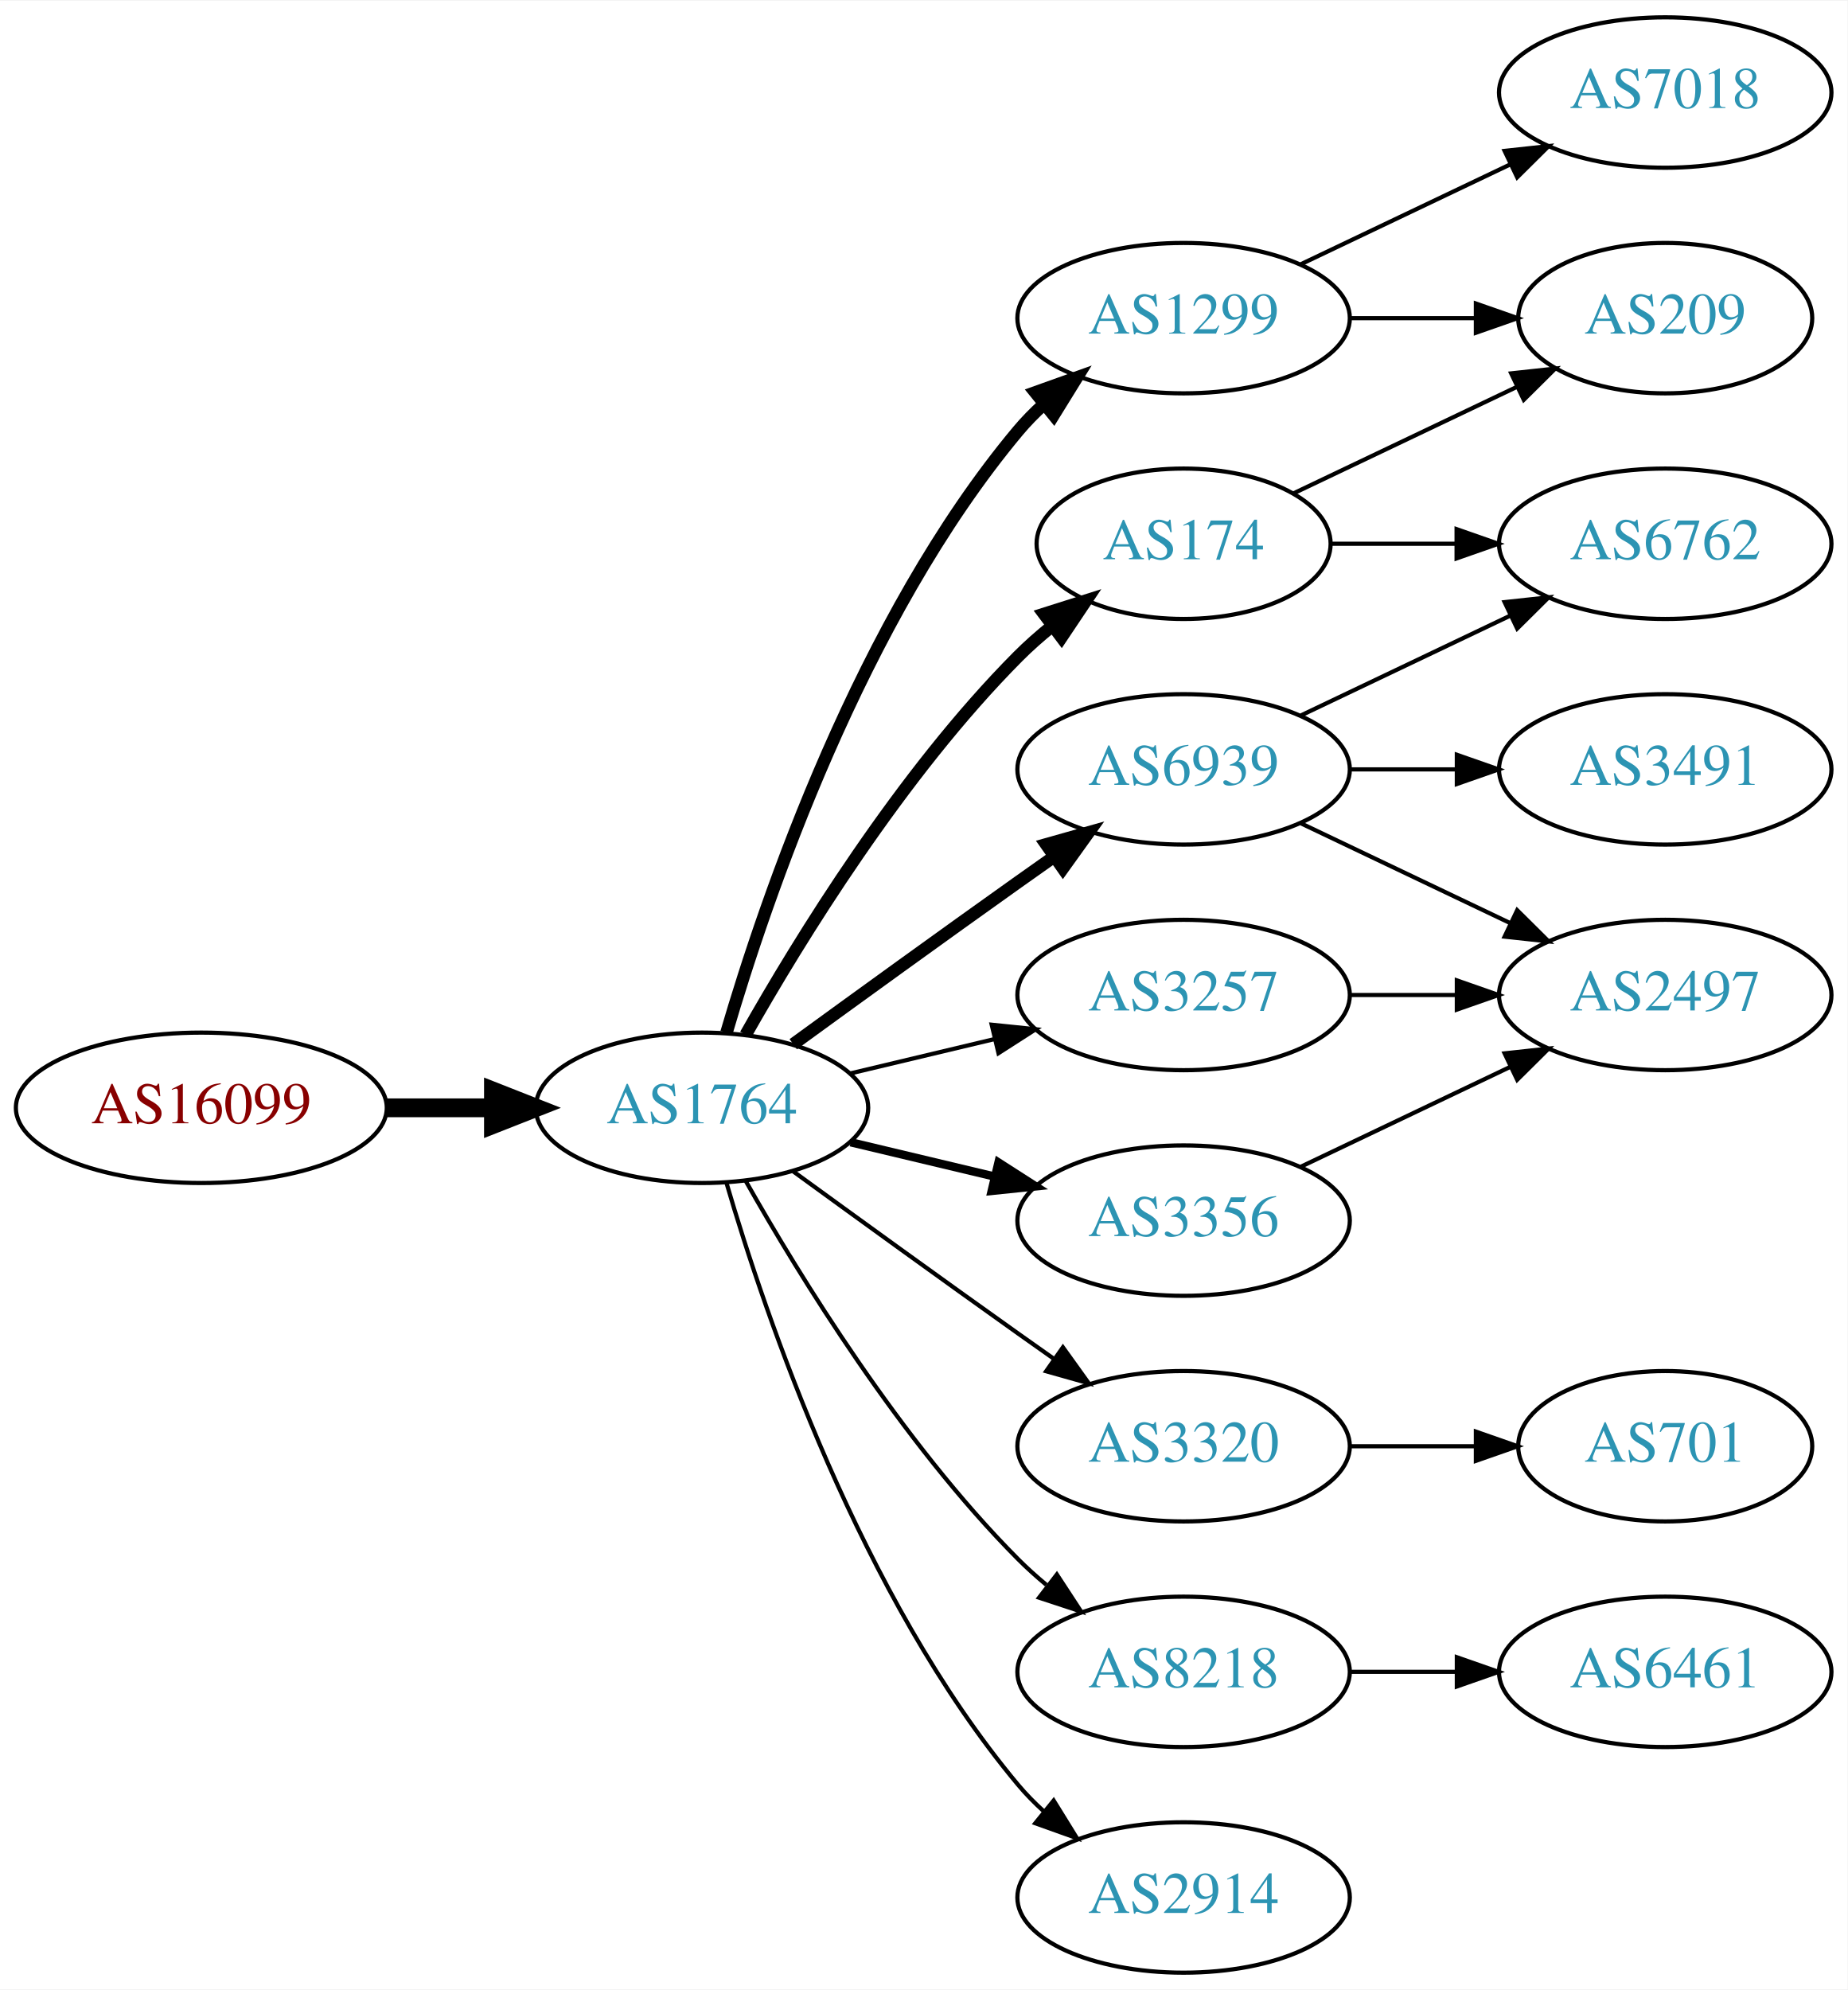
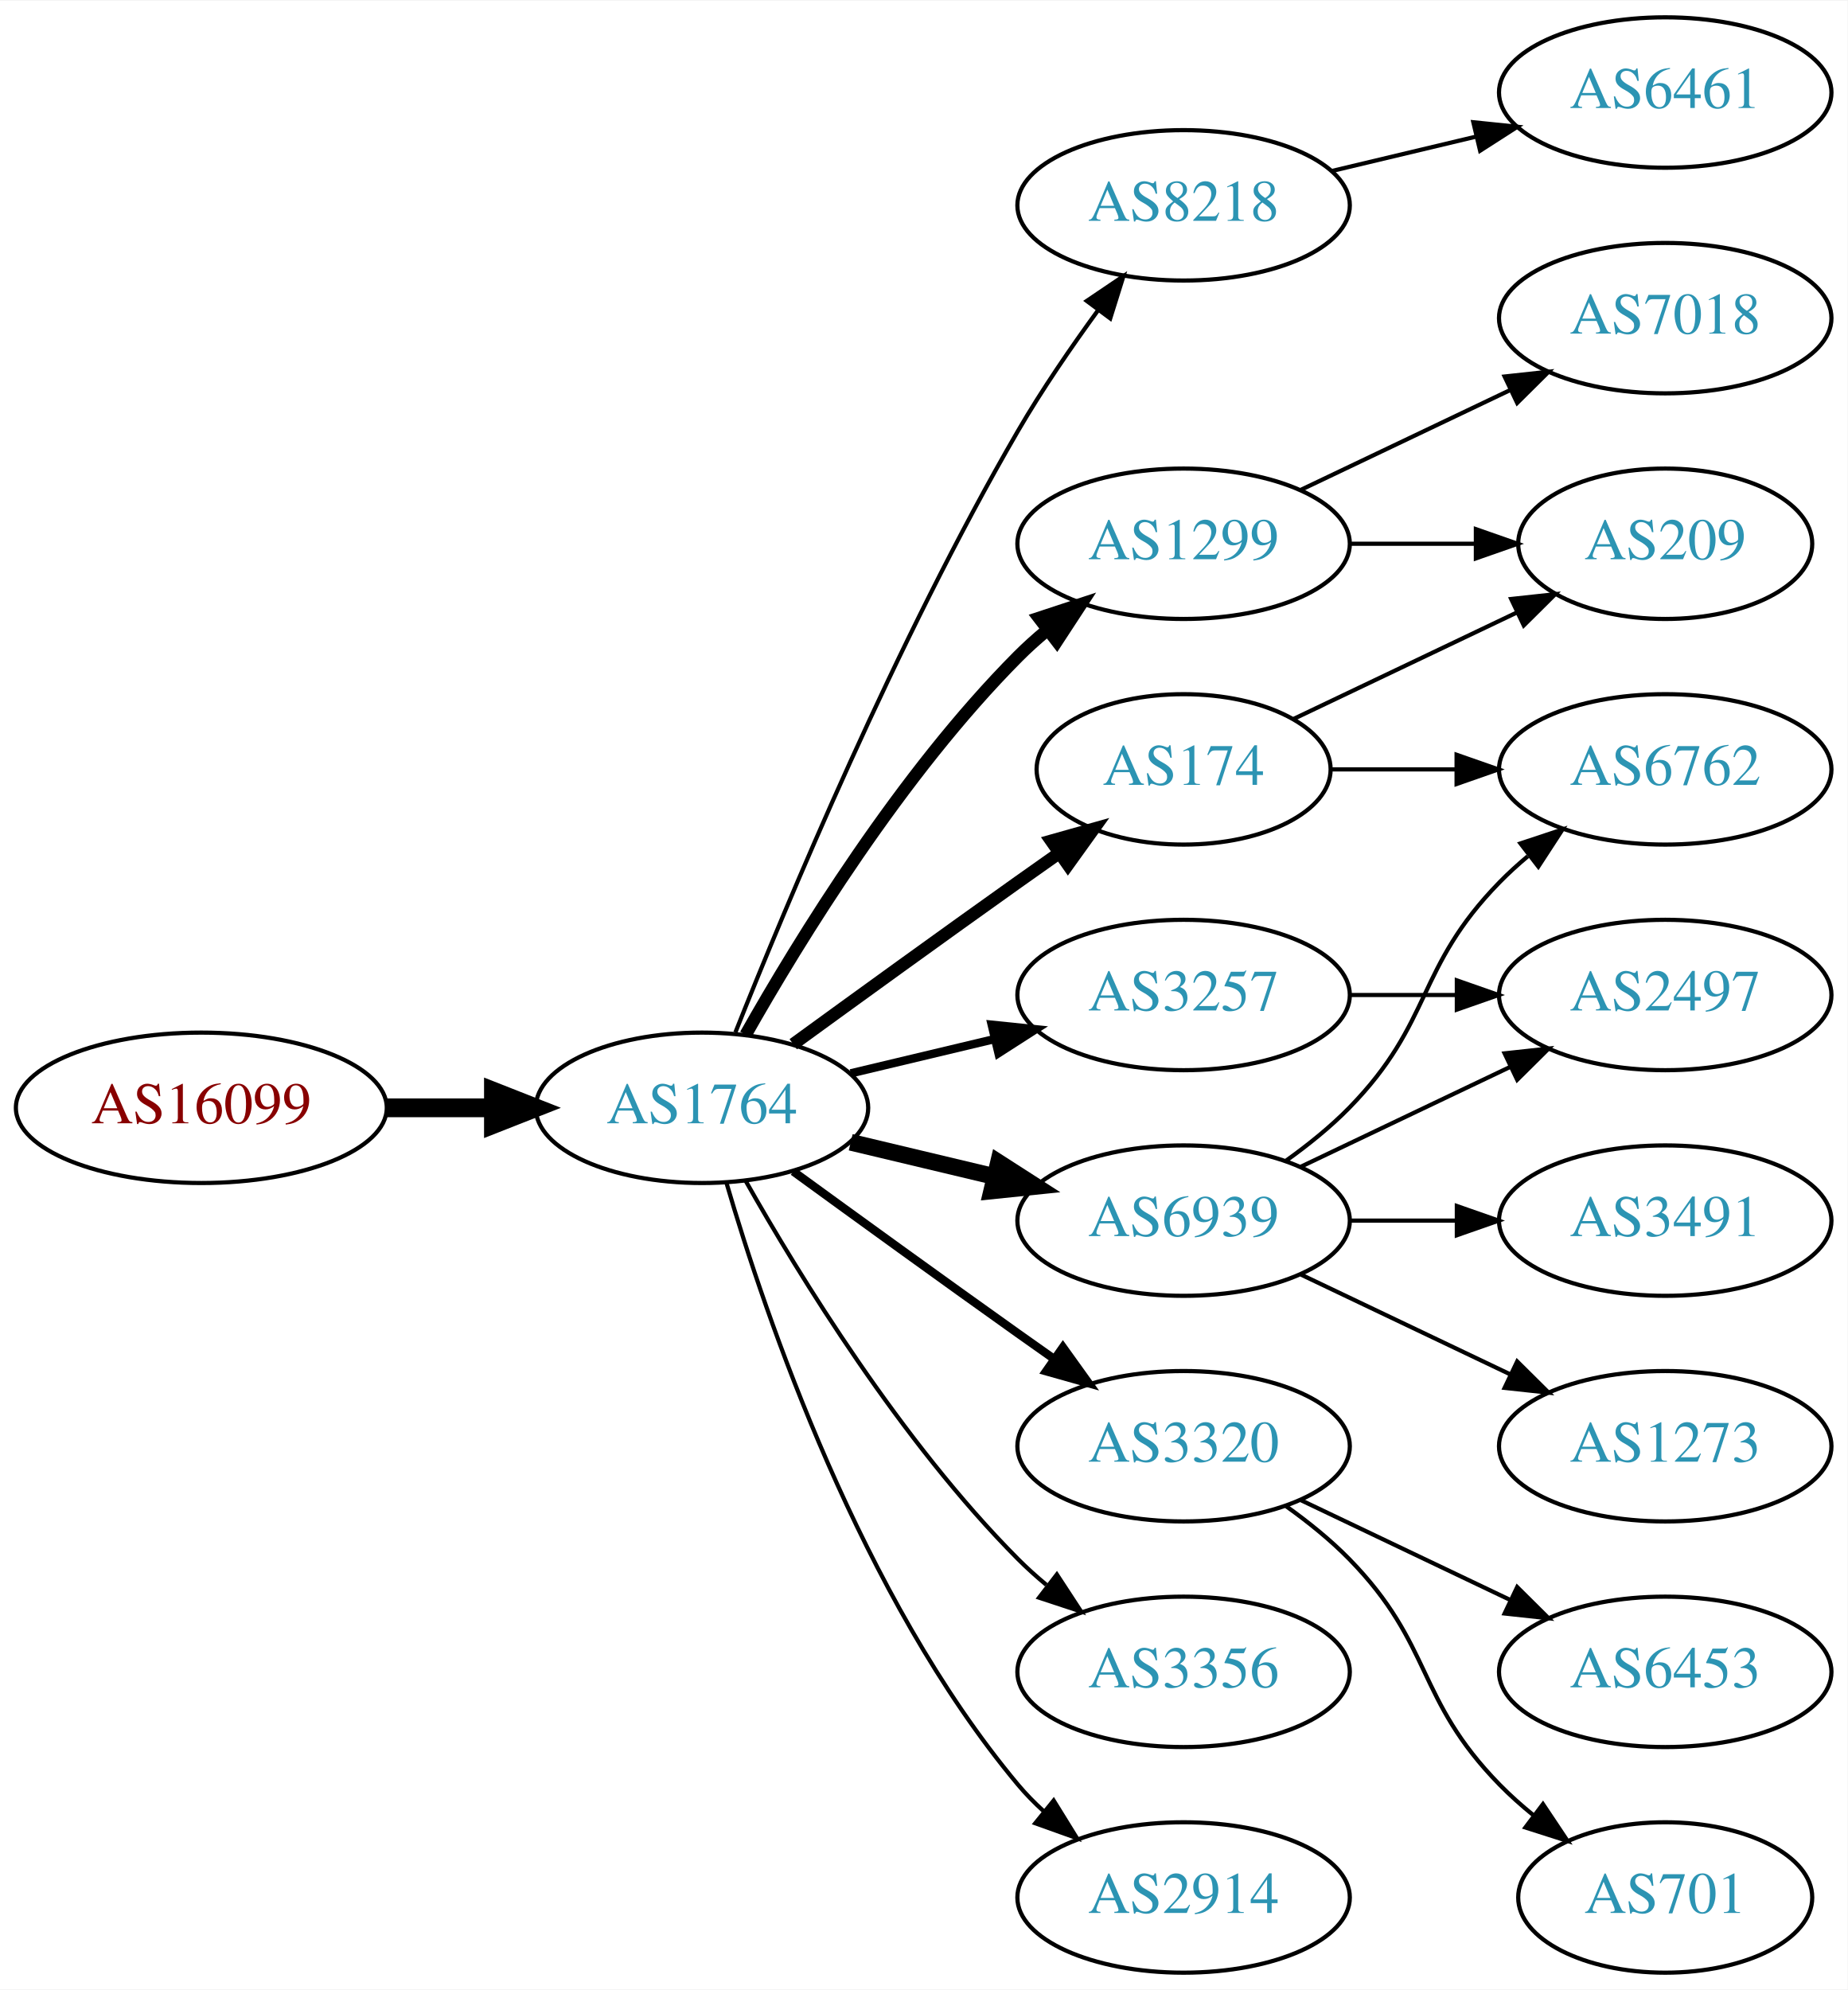
<svg xmlns="http://www.w3.org/2000/svg" xmlns:xlink="http://www.w3.org/1999/xlink" width="442pt" height="476pt" viewBox="0.00 0.00 442.27 476.00">
  <g id="graph0" class="graph" transform="scale(1 1) rotate(0) translate(4 472)">
    <polygon fill="white" stroke="none" points="-4,4 -4,-472 438.271,-472 438.271,4 -4,4" />
    <g id="node1" class="node">
      <g id="a_node1">
        <a xlink:href="/asn/16099" xlink:title="AS16099 ~ SOZVERS-NET [AT]">
          <ellipse fill="#ffffff" stroke="black" cx="44.196" cy="-207" rx="44.393" ry="18" />
          <text text-anchor="middle" x="44.196" y="-203.3" font-family="Times,serif" font-size="14.00" fill="#880000">AS16099</text>
        </a>
      </g>
    </g>
    <g id="node2" class="node">
      <g id="a_node2">
        <a xlink:href="/asn/1764" xlink:title="AS1764 ~ NEXTLAYER-AS [AT]">
          <ellipse fill="#ffffff" stroke="black" cx="164.039" cy="-207" rx="39.794" ry="18" />
          <text text-anchor="middle" x="164.039" y="-203.3" font-family="Times,serif" font-size="14.00" fill="#2c94b3">AS1764</text>
        </a>
      </g>
    </g>
    <g id="edge1" class="edge">
      <path fill="none" stroke="black" stroke-width="4.5" d="M88.407,-207C96.72,-207 105.482,-207 113.965,-207" />
      <polygon fill="black" stroke="black" stroke-width="4.5" points="114.123,-210.938 124.123,-207 114.123,-203.063 114.123,-210.938" />
    </g>
    <g id="node3" class="node">
      <g id="a_node3">
-         <a xlink:href="/asn/1299" xlink:title="AS1299 ~ Telia Carrier [EU]">
-           <ellipse fill="#ffffff" stroke="black" cx="279.332" cy="-396" rx="39.794" ry="18" />
-           <text text-anchor="middle" x="279.332" y="-392.3" font-family="Times,serif" font-size="14.00" fill="#2c94b3">AS1299</text>
+         <a xlink:href="/asn/8218" xlink:title="AS8218 ~ legacy Neotelecoms [FR]">
+           <ellipse fill="#ffffff" stroke="black" cx="279.332" cy="-423" rx="39.794" ry="18" />
+           <text text-anchor="middle" x="279.332" y="-419.3" font-family="Times,serif" font-size="14.00" fill="#2c94b3">AS8218</text>
        </a>
      </g>
    </g>
    <g id="edge2" class="edge">
-       <path fill="none" stroke="black" stroke-width="3" d="M169.913,-225.002C179.227,-256.844 202.043,-323.981 239.685,-369 241.555,-371.237 243.654,-373.374 245.88,-375.396" />
-       <polygon fill="black" stroke="black" stroke-width="3" points="243.823,-378.234 253.799,-381.804 248.227,-372.793 243.823,-378.234" />
+       <path fill="none" stroke="black" d="M172.042,-225.051C184.169,-255.57 210.587,-318.933 239.685,-369 245.392,-378.819 252.43,-389.078 258.929,-397.984" />
+       <polygon fill="black" stroke="black" points="256.155,-400.119 264.934,-406.05 261.77,-395.938 256.155,-400.119" />
    </g>
    <g id="node4" class="node">
      <g id="a_node4">
-         <a xlink:href="/asn/3356" xlink:title="AS3356 ~ Level 3 Parent, LLC [US]">
-           <ellipse fill="#ffffff" stroke="black" cx="279.332" cy="-180" rx="39.794" ry="18" />
-           <text text-anchor="middle" x="279.332" y="-176.3" font-family="Times,serif" font-size="14.00" fill="#2c94b3">AS3356</text>
+         <a xlink:href="/asn/174" xlink:title="AS174 ~ Cogent Communications [US]">
+           <ellipse fill="#ffffff" stroke="black" cx="279.332" cy="-288" rx="35.194" ry="18" />
+           <text text-anchor="middle" x="279.332" y="-284.3" font-family="Times,serif" font-size="14.00" fill="#2c94b3">AS174</text>
        </a>
      </g>
    </g>
    <g id="edge3" class="edge">
-       <path fill="none" stroke="black" stroke-width="2" d="M199.646,-198.752C210.517,-196.162 222.671,-193.265 234.114,-190.538" />
-       <polygon fill="black" stroke="black" stroke-width="2" points="235.02,-193.92 243.936,-188.197 233.397,-187.111 235.02,-193.92" />
+       <path fill="none" stroke="black" stroke-width="3" d="M185.887,-222.222C200.821,-233.091 221.435,-248.025 239.685,-261 242.895,-263.282 246.264,-265.661 249.619,-268.018" />
+       <polygon fill="black" stroke="black" stroke-width="3" points="247.631,-270.899 257.83,-273.77 251.647,-265.166 247.631,-270.899" />
    </g>
    <g id="node5" class="node">
      <g id="a_node5">
+         <a xlink:href="/asn/1299" xlink:title="AS1299 ~ Telia Carrier [EU]">
+           <ellipse fill="#ffffff" stroke="black" cx="279.332" cy="-342" rx="39.794" ry="18" />
+           <text text-anchor="middle" x="279.332" y="-338.3" font-family="Times,serif" font-size="14.00" fill="#2c94b3">AS1299</text>
+         </a>
+       </g>
+     </g>
+     <g id="edge4" class="edge">
+       <path fill="none" stroke="black" stroke-width="3" d="M174.498,-224.49C187.28,-247.096 211.712,-286.886 239.685,-315 241.796,-317.121 244.092,-319.188 246.477,-321.171" />
+       <polygon fill="black" stroke="black" stroke-width="3" points="244.73,-324.242 254.793,-327.556 248.993,-318.69 244.73,-324.242" />
+     </g>
+     <g id="node6" class="node">
+       <g id="a_node6">
+         <a xlink:href="/asn/3320" xlink:title="AS3320 ~ DTAG [DE]">
+           <ellipse fill="#ffffff" stroke="black" cx="279.332" cy="-126" rx="39.794" ry="18" />
+           <text text-anchor="middle" x="279.332" y="-122.3" font-family="Times,serif" font-size="14.00" fill="#2c94b3">AS3320</text>
+         </a>
+       </g>
+     </g>
+     <g id="edge5" class="edge">
+       <path fill="none" stroke="black" stroke-width="2" d="M185.887,-191.778C200.821,-180.909 221.435,-165.975 239.685,-153 242.506,-150.995 245.449,-148.915 248.397,-146.841" />
+       <polygon fill="black" stroke="black" stroke-width="2" points="250.443,-149.681 256.621,-141.074 246.424,-143.95 250.443,-149.681" />
+     </g>
+     <g id="node7" class="node">
+       <g id="a_node7">
        <a xlink:href="/asn/3257" xlink:title="AS3257 ~ GTT [DE]">
          <ellipse fill="#ffffff" stroke="black" cx="279.332" cy="-234" rx="39.794" ry="18" />
          <text text-anchor="middle" x="279.332" y="-230.3" font-family="Times,serif" font-size="14.00" fill="#2c94b3">AS3257</text>
        </a>
      </g>
    </g>
-     <g id="edge4" class="edge">
-       <path fill="none" stroke="black" d="M199.646,-215.248C210.517,-217.838 222.671,-220.735 234.114,-223.462" />
-       <polygon fill="black" stroke="black" points="233.397,-226.889 243.936,-225.803 235.02,-220.08 233.397,-226.889" />
-     </g>
-     <g id="node6" class="node">
-       <g id="a_node6">
-         <a xlink:href="/asn/174" xlink:title="AS174 ~ Cogent Communications [US]">
-           <ellipse fill="#ffffff" stroke="black" cx="279.332" cy="-342" rx="35.194" ry="18" />
-           <text text-anchor="middle" x="279.332" y="-338.3" font-family="Times,serif" font-size="14.00" fill="#2c94b3">AS174</text>
-         </a>
-       </g>
-     </g>
-     <g id="edge5" class="edge">
-       <path fill="none" stroke="black" stroke-width="3" d="M174.498,-224.49C187.28,-247.096 211.712,-286.886 239.685,-315 242.185,-317.513 244.946,-319.949 247.807,-322.261" />
-       <polygon fill="black" stroke="black" stroke-width="3" points="245.905,-325.21 256.004,-328.413 250.108,-319.611 245.905,-325.21" />
-     </g>
-     <g id="node7" class="node">
-       <g id="a_node7">
-         <a xlink:href="/asn/3320" xlink:title="AS3320 ~ DTAG [DE]">
-           <ellipse fill="#ffffff" stroke="black" cx="279.332" cy="-126" rx="39.794" ry="18" />
-           <text text-anchor="middle" x="279.332" y="-122.3" font-family="Times,serif" font-size="14.00" fill="#2c94b3">AS3320</text>
-         </a>
-       </g>
-     </g>
    <g id="edge6" class="edge">
-       <path fill="none" stroke="black" d="M185.887,-191.778C200.821,-180.909 221.435,-165.975 239.685,-153 242.506,-150.995 245.449,-148.915 248.397,-146.841" />
-       <polygon fill="black" stroke="black" points="250.443,-149.681 256.621,-141.074 246.424,-143.95 250.443,-149.681" />
+       <path fill="none" stroke="black" stroke-width="2" d="M199.646,-215.248C210.517,-217.838 222.671,-220.735 234.114,-223.462" />
+       <polygon fill="black" stroke="black" stroke-width="2" points="233.397,-226.889 243.936,-225.803 235.02,-220.08 233.397,-226.889" />
    </g>
    <g id="node8" class="node">
      <g id="a_node8">
-         <a xlink:href="/asn/6939" xlink:title="AS6939 ~ Hurricane Electric LLC [US]">
-           <ellipse fill="#ffffff" stroke="black" cx="279.332" cy="-288" rx="39.794" ry="18" />
-           <text text-anchor="middle" x="279.332" y="-284.3" font-family="Times,serif" font-size="14.00" fill="#2c94b3">AS6939</text>
+         <a xlink:href="/asn/3356" xlink:title="AS3356 ~ Level 3 Parent, LLC [US]">
+           <ellipse fill="#ffffff" stroke="black" cx="279.332" cy="-72" rx="39.794" ry="18" />
+           <text text-anchor="middle" x="279.332" y="-68.3" font-family="Times,serif" font-size="14.00" fill="#2c94b3">AS3356</text>
        </a>
      </g>
    </g>
    <g id="edge7" class="edge">
-       <path fill="none" stroke="black" stroke-width="3" d="M185.887,-222.222C200.821,-233.091 221.435,-248.025 239.685,-261 242.506,-263.005 245.449,-265.085 248.397,-267.159" />
-       <polygon fill="black" stroke="black" stroke-width="3" points="246.424,-270.05 256.621,-272.926 250.443,-264.319 246.424,-270.05" />
+       <path fill="none" stroke="black" d="M174.498,-189.51C187.28,-166.904 211.712,-127.114 239.685,-99 241.796,-96.879 244.092,-94.812 246.477,-92.829" />
+       <polygon fill="black" stroke="black" points="248.993,-95.31 254.793,-86.444 244.73,-89.758 248.993,-95.31" />
    </g>
    <g id="node9" class="node">
      <g id="a_node9">
-         <a xlink:href="/asn/8218" xlink:title="AS8218 ~ legacy Neotelecoms [FR]">
-           <ellipse fill="#ffffff" stroke="black" cx="279.332" cy="-72" rx="39.794" ry="18" />
-           <text text-anchor="middle" x="279.332" y="-68.3" font-family="Times,serif" font-size="14.00" fill="#2c94b3">AS8218</text>
+         <a xlink:href="/asn/6939" xlink:title="AS6939 ~ Hurricane Electric LLC [US]">
+           <ellipse fill="#ffffff" stroke="black" cx="279.332" cy="-180" rx="39.794" ry="18" />
+           <text text-anchor="middle" x="279.332" y="-176.3" font-family="Times,serif" font-size="14.00" fill="#2c94b3">AS6939</text>
        </a>
      </g>
    </g>
    <g id="edge8" class="edge">
-       <path fill="none" stroke="black" d="M174.498,-189.51C187.28,-166.904 211.712,-127.114 239.685,-99 241.796,-96.879 244.092,-94.812 246.477,-92.829" />
-       <polygon fill="black" stroke="black" points="248.993,-95.31 254.793,-86.444 244.73,-89.758 248.993,-95.31" />
+       <path fill="none" stroke="black" stroke-width="4" d="M199.646,-198.752C210.517,-196.162 222.671,-193.265 234.114,-190.538" />
+       <polygon fill="black" stroke="black" stroke-width="4" points="235.02,-193.92 243.936,-188.197 233.397,-187.111 235.02,-193.92" />
    </g>
    <g id="node10" class="node">
      <g id="a_node10">
        <a xlink:href="/asn/2914" xlink:title="AS2914 ~ NTT America, Inc. [US]">
          <ellipse fill="#ffffff" stroke="black" cx="279.332" cy="-18" rx="39.794" ry="18" />
          <text text-anchor="middle" x="279.332" y="-14.3" font-family="Times,serif" font-size="14.00" fill="#2c94b3">AS2914</text>
        </a>
      </g>
    </g>
    <g id="edge9" class="edge">
      <path fill="none" stroke="black" d="M169.913,-188.998C179.227,-157.156 202.043,-90.019 239.685,-45 241.555,-42.763 243.654,-40.626 245.88,-38.604" />
      <polygon fill="black" stroke="black" points="248.227,-41.208 253.799,-32.196 243.823,-35.766 248.227,-41.208" />
    </g>
    <g id="node11" class="node">
      <g id="a_node11">
-         <a xlink:href="/asn/209" xlink:title="AS209 ~ CenturyLink Communications, LLC [US]">
-           <ellipse fill="#ffffff" stroke="black" cx="394.625" cy="-396" rx="35.194" ry="18" />
-           <text text-anchor="middle" x="394.625" y="-392.3" font-family="Times,serif" font-size="14.00" fill="#2c94b3">AS209</text>
+         <a xlink:href="/asn/6461" xlink:title="AS6461 ~ Zayo Bandwidth [US]">
+           <ellipse fill="#ffffff" stroke="black" cx="394.625" cy="-450" rx="39.794" ry="18" />
+           <text text-anchor="middle" x="394.625" y="-446.3" font-family="Times,serif" font-size="14.00" fill="#2c94b3">AS6461</text>
        </a>
      </g>
    </g>
    <g id="edge10" class="edge">
-       <path fill="none" stroke="black" d="M319.004,-396C328.709,-396 339.2,-396 349.163,-396" />
-       <polygon fill="black" stroke="black" points="349.299,-399.5 359.299,-396 349.299,-392.5 349.299,-399.5" />
+       <path fill="none" stroke="black" d="M314.939,-431.248C325.81,-433.838 337.964,-436.735 349.407,-439.462" />
+       <polygon fill="black" stroke="black" points="348.69,-442.889 359.229,-441.803 350.313,-436.08 348.69,-442.889" />
    </g>
    <g id="node12" class="node">
      <g id="a_node12">
-         <a xlink:href="/asn/7018" xlink:title="AS7018 ~ AT&amp;T Services, Inc. [US]">
-           <ellipse fill="#ffffff" stroke="black" cx="394.625" cy="-450" rx="39.794" ry="18" />
-           <text text-anchor="middle" x="394.625" y="-446.3" font-family="Times,serif" font-size="14.00" fill="#2c94b3">AS7018</text>
+         <a xlink:href="/asn/209" xlink:title="AS209 ~ CenturyLink Communications, LLC [US]">
+           <ellipse fill="#ffffff" stroke="black" cx="394.625" cy="-342" rx="35.194" ry="18" />
+           <text text-anchor="middle" x="394.625" y="-338.3" font-family="Times,serif" font-size="14.00" fill="#2c94b3">AS209</text>
        </a>
      </g>
    </g>
    <g id="edge11" class="edge">
-       <path fill="none" stroke="black" d="M307.468,-408.934C322.462,-416.081 341.283,-425.052 357.506,-432.785" />
-       <polygon fill="black" stroke="black" points="356.177,-436.028 366.71,-437.171 359.188,-429.709 356.177,-436.028" />
+       <path fill="none" stroke="black" d="M305.757,-300.119C321.5,-307.622 341.922,-317.356 359.115,-325.551" />
+       <polygon fill="black" stroke="black" points="357.751,-328.779 368.284,-329.922 360.763,-322.46 357.751,-328.779" />
    </g>
    <g id="node13" class="node">
      <g id="a_node13">
+         <a xlink:href="/asn/6762" xlink:title="AS6762 ~ TELECOM ITALIA SPARKLE S.p.A. [IT]">
+           <ellipse fill="#ffffff" stroke="black" cx="394.625" cy="-288" rx="39.794" ry="18" />
+           <text text-anchor="middle" x="394.625" y="-284.3" font-family="Times,serif" font-size="14.00" fill="#2c94b3">AS6762</text>
+         </a>
+       </g>
+     </g>
+     <g id="edge12" class="edge">
+       <path fill="none" stroke="black" d="M314.631,-288C324.008,-288 334.358,-288 344.393,-288" />
+       <polygon fill="black" stroke="black" points="344.681,-291.5 354.681,-288 344.681,-284.5 344.681,-291.5" />
+     </g>
+     <g id="edge14" class="edge">
+       <path fill="none" stroke="black" d="M319.004,-342C328.709,-342 339.2,-342 349.163,-342" />
+       <polygon fill="black" stroke="black" points="349.299,-345.5 359.299,-342 349.299,-338.5 349.299,-345.5" />
+     </g>
+     <g id="node14" class="node">
+       <g id="a_node14">
+         <a xlink:href="/asn/7018" xlink:title="AS7018 ~ AT&amp;T Services, Inc. [US]">
+           <ellipse fill="#ffffff" stroke="black" cx="394.625" cy="-396" rx="39.794" ry="18" />
+           <text text-anchor="middle" x="394.625" y="-392.3" font-family="Times,serif" font-size="14.00" fill="#2c94b3">AS7018</text>
+         </a>
+       </g>
+     </g>
+     <g id="edge13" class="edge">
+       <path fill="none" stroke="black" d="M307.468,-354.934C322.462,-362.081 341.283,-371.052 357.506,-378.785" />
+       <polygon fill="black" stroke="black" points="356.177,-382.028 366.71,-383.171 359.188,-375.709 356.177,-382.028" />
+     </g>
+     <g id="node15" class="node">
+       <g id="a_node15">
+         <a xlink:href="/asn/701" xlink:title="AS701 ~ UUNET [US]">
+           <ellipse fill="#ffffff" stroke="black" cx="394.625" cy="-18" rx="35.194" ry="18" />
+           <text text-anchor="middle" x="394.625" y="-14.3" font-family="Times,serif" font-size="14.00" fill="#2c94b3">AS701</text>
+         </a>
+       </g>
+     </g>
+     <g id="edge15" class="edge">
+       <path fill="none" stroke="black" d="M303.926,-111.611C309.182,-107.852 314.513,-103.563 318.978,-99 339.151,-78.383 334.806,-65.617 354.978,-45 357.457,-42.466 360.204,-40.017 363.056,-37.696" />
+       <polygon fill="black" stroke="black" points="365.359,-40.343 371.242,-31.532 361.148,-34.752 365.359,-40.343" />
+     </g>
+     <g id="node16" class="node">
+       <g id="a_node16">
+         <a xlink:href="/asn/6453" xlink:title="AS6453 ~ TATA COMMUNICATIONS (AMERICA) INC [US]">
+           <ellipse fill="#ffffff" stroke="black" cx="394.625" cy="-72" rx="39.794" ry="18" />
+           <text text-anchor="middle" x="394.625" y="-68.3" font-family="Times,serif" font-size="14.00" fill="#2c94b3">AS6453</text>
+         </a>
+       </g>
+     </g>
+     <g id="edge16" class="edge">
+       <path fill="none" stroke="black" d="M307.468,-113.066C322.462,-105.919 341.283,-96.948 357.506,-89.215" />
+       <polygon fill="black" stroke="black" points="359.188,-92.291 366.71,-84.829 356.177,-85.972 359.188,-92.291" />
+     </g>
+     <g id="node17" class="node">
+       <g id="a_node17">
        <a xlink:href="/asn/2497" xlink:title="AS2497 ~ Internet Initiative Japan Inc. [JP]">
          <ellipse fill="#ffffff" stroke="black" cx="394.625" cy="-234" rx="39.794" ry="18" />
          <text text-anchor="middle" x="394.625" y="-230.3" font-family="Times,serif" font-size="14.00" fill="#2c94b3">AS2497</text>
        </a>
      </g>
    </g>
-     <g id="edge19" class="edge">
+     <g id="edge21" class="edge">
+       <path fill="none" stroke="black" d="M319.004,-234C327.207,-234 335.971,-234 344.503,-234" />
+       <polygon fill="black" stroke="black" points="344.742,-237.5 354.742,-234 344.742,-230.5 344.742,-237.5" />
+     </g>
+     <g id="edge20" class="edge">
+       <path fill="none" stroke="black" d="M303.926,-194.389C309.182,-198.148 314.513,-202.437 318.978,-207 339.151,-227.617 334.806,-240.383 354.978,-261 357.071,-263.139 359.354,-265.218 361.731,-267.21" />
+       <polygon fill="black" stroke="black" points="359.974,-270.275 370.031,-273.611 364.249,-264.732 359.974,-270.275" />
+     </g>
+     <g id="edge17" class="edge">
      <path fill="none" stroke="black" d="M307.468,-192.934C322.462,-200.081 341.283,-209.052 357.506,-216.785" />
      <polygon fill="black" stroke="black" points="356.177,-220.028 366.71,-221.171 359.188,-213.709 356.177,-220.028" />
    </g>
-     <g id="edge12" class="edge">
-       <path fill="none" stroke="black" d="M319.004,-234C327.207,-234 335.971,-234 344.503,-234" />
-       <polygon fill="black" stroke="black" points="344.742,-237.5 354.742,-234 344.742,-230.5 344.742,-237.5" />
-     </g>
-     <g id="edge13" class="edge">
-       <path fill="none" stroke="black" d="M305.757,-354.119C321.5,-361.622 341.922,-371.356 359.115,-379.551" />
-       <polygon fill="black" stroke="black" points="357.751,-382.779 368.284,-383.922 360.763,-376.46 357.751,-382.779" />
-     </g>
-     <g id="node14" class="node">
-       <g id="a_node14">
-         <a xlink:href="/asn/6762" xlink:title="AS6762 ~ TELECOM ITALIA SPARKLE S.p.A. [IT]">
-           <ellipse fill="#ffffff" stroke="black" cx="394.625" cy="-342" rx="39.794" ry="18" />
-           <text text-anchor="middle" x="394.625" y="-338.3" font-family="Times,serif" font-size="14.00" fill="#2c94b3">AS6762</text>
-         </a>
-       </g>
-     </g>
-     <g id="edge14" class="edge">
-       <path fill="none" stroke="black" d="M314.631,-342C324.008,-342 334.358,-342 344.393,-342" />
-       <polygon fill="black" stroke="black" points="344.681,-345.5 354.681,-342 344.681,-338.5 344.681,-345.5" />
-     </g>
-     <g id="node15" class="node">
-       <g id="a_node15">
-         <a xlink:href="/asn/701" xlink:title="AS701 ~ UUNET [US]">
-           <ellipse fill="#ffffff" stroke="black" cx="394.625" cy="-126" rx="35.194" ry="18" />
-           <text text-anchor="middle" x="394.625" y="-122.3" font-family="Times,serif" font-size="14.00" fill="#2c94b3">AS701</text>
-         </a>
-       </g>
-     </g>
-     <g id="edge15" class="edge">
-       <path fill="none" stroke="black" d="M319.004,-126C328.709,-126 339.2,-126 349.163,-126" />
-       <polygon fill="black" stroke="black" points="349.299,-129.5 359.299,-126 349.299,-122.5 349.299,-129.5" />
+     <g id="node18" class="node">
+       <g id="a_node18">
+         <a xlink:href="/asn/1273" xlink:title="AS1273 ~ Vodafone Group PLC [EU]">
+           <ellipse fill="#ffffff" stroke="black" cx="394.625" cy="-126" rx="39.794" ry="18" />
+           <text text-anchor="middle" x="394.625" y="-122.3" font-family="Times,serif" font-size="14.00" fill="#2c94b3">AS1273</text>
+         </a>
+       </g>
    </g>
    <g id="edge18" class="edge">
-       <path fill="none" stroke="black" d="M307.468,-275.066C322.462,-267.919 341.283,-258.948 357.506,-251.215" />
-       <polygon fill="black" stroke="black" points="359.188,-254.291 366.71,-246.829 356.177,-247.972 359.188,-254.291" />
-     </g>
-     <g id="edge17" class="edge">
-       <path fill="none" stroke="black" d="M307.468,-300.934C322.462,-308.081 341.283,-317.052 357.506,-324.785" />
-       <polygon fill="black" stroke="black" points="356.177,-328.028 366.71,-329.171 359.188,-321.709 356.177,-328.028" />
-     </g>
-     <g id="node16" class="node">
-       <g id="a_node16">
+       <path fill="none" stroke="black" d="M307.468,-167.066C322.462,-159.919 341.283,-150.948 357.506,-143.215" />
+       <polygon fill="black" stroke="black" points="359.188,-146.291 366.71,-138.829 356.177,-139.972 359.188,-146.291" />
+     </g>
+     <g id="node19" class="node">
+       <g id="a_node19">
        <a xlink:href="/asn/3491" xlink:title="AS3491 ~ PCCW Global, Inc. [US]">
-           <ellipse fill="#ffffff" stroke="black" cx="394.625" cy="-288" rx="39.794" ry="18" />
-           <text text-anchor="middle" x="394.625" y="-284.3" font-family="Times,serif" font-size="14.00" fill="#2c94b3">AS3491</text>
-         </a>
-       </g>
-     </g>
-     <g id="edge16" class="edge">
-       <path fill="none" stroke="black" d="M319.004,-288C327.207,-288 335.971,-288 344.503,-288" />
-       <polygon fill="black" stroke="black" points="344.742,-291.5 354.742,-288 344.742,-284.5 344.742,-291.5" />
-     </g>
-     <g id="node17" class="node">
-       <g id="a_node17">
-         <a xlink:href="/asn/6461" xlink:title="AS6461 ~ Zayo Bandwidth [US]">
-           <ellipse fill="#ffffff" stroke="black" cx="394.625" cy="-72" rx="39.794" ry="18" />
-           <text text-anchor="middle" x="394.625" y="-68.3" font-family="Times,serif" font-size="14.00" fill="#2c94b3">AS6461</text>
-         </a>
-       </g>
-     </g>
-     <g id="edge20" class="edge">
-       <path fill="none" stroke="black" d="M319.004,-72C327.207,-72 335.971,-72 344.503,-72" />
-       <polygon fill="black" stroke="black" points="344.742,-75.5 354.742,-72 344.742,-68.5 344.742,-75.5" />
+           <ellipse fill="#ffffff" stroke="black" cx="394.625" cy="-180" rx="39.794" ry="18" />
+           <text text-anchor="middle" x="394.625" y="-176.3" font-family="Times,serif" font-size="14.00" fill="#2c94b3">AS3491</text>
+         </a>
+       </g>
+     </g>
+     <g id="edge19" class="edge">
+       <path fill="none" stroke="black" d="M319.004,-180C327.207,-180 335.971,-180 344.503,-180" />
+       <polygon fill="black" stroke="black" points="344.742,-183.5 354.742,-180 344.742,-176.5 344.742,-183.5" />
    </g>
  </g>
</svg>
